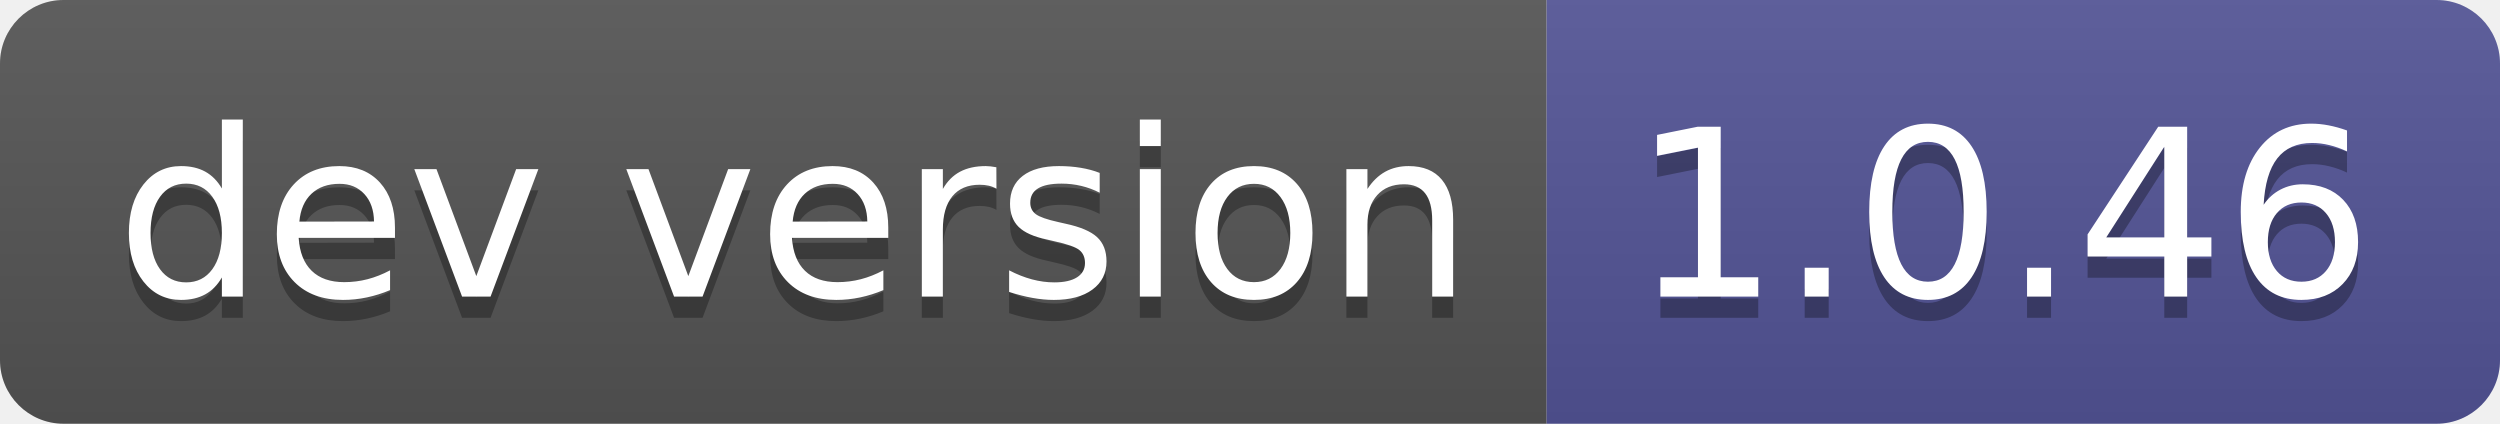
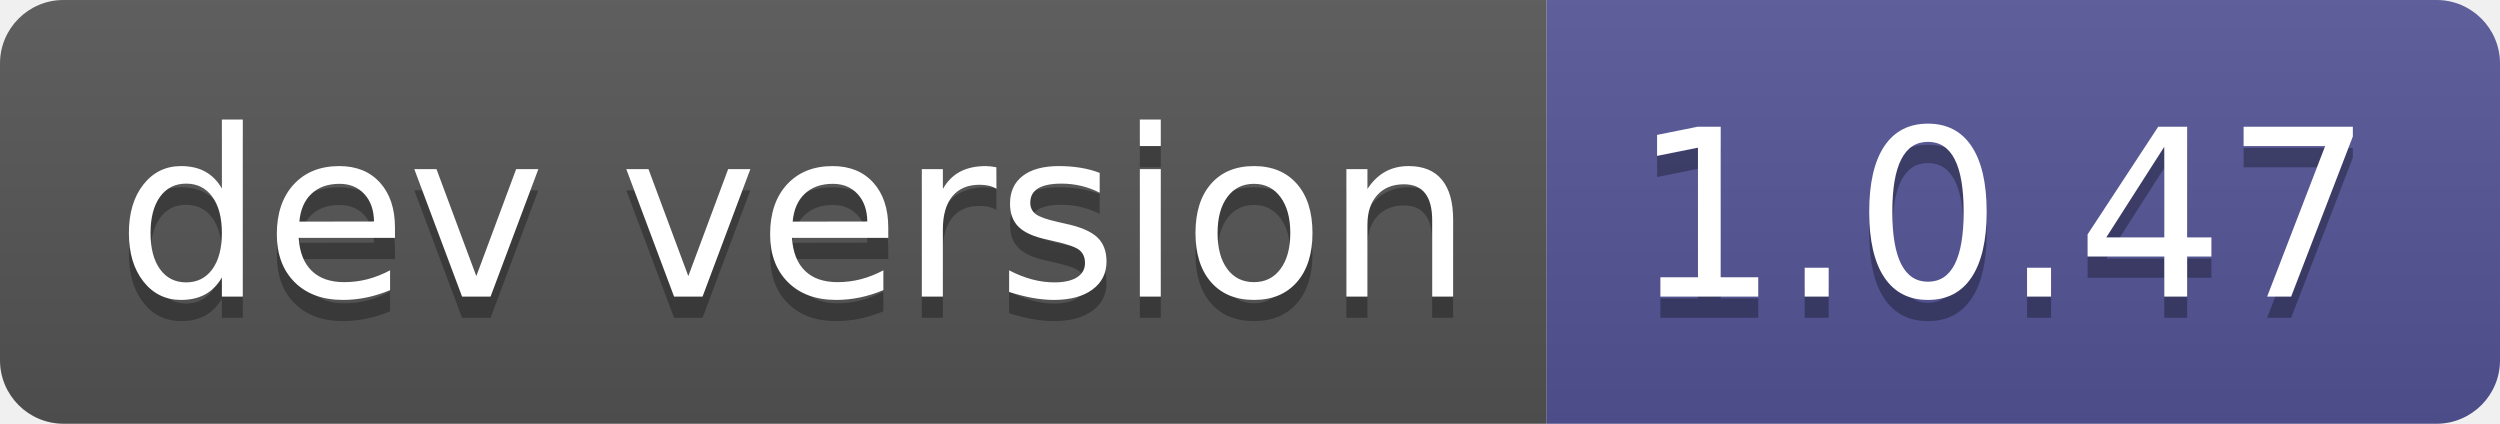
- <svg xmlns="http://www.w3.org/2000/svg" width="118" height="20" role="img" aria-label="dev version: 1.0.46">
+ <svg xmlns="http://www.w3.org/2000/svg" width="118" height="20" role="img" aria-label="dev version: 1.0.47">
  <linearGradient id="s" x2="0" y2="100%">
    <stop offset="0" stop-color="#bbb" stop-opacity=".1" />
    <stop offset="1" stop-opacity=".1" />
  </linearGradient>
  <clipPath id="r">
    <rect width="118" height="20" rx="3" fill="#fff" />
  </clipPath>
  <g clip-path="url(#r)">
    <rect width="73" height="20" fill="#555" />
    <rect x="73" width="45" height="20" fill="#535597" />
    <rect width="118" height="20" fill="url(#s)" />
  </g>
  <g fill="#fff" text-anchor="middle" font-family="Verdana,Geneva,DejaVu Sans,sans-serif" text-rendering="geometricPrecision" font-size="110">
    <text aria-hidden="true" x="375" y="150" fill="#010101" fill-opacity=".3" transform="scale(.1)" textLength="630">dev version</text>
    <text x="375" y="140" transform="scale(.1)" fill="#fff" textLength="630">dev version</text>
-     <text aria-hidden="true" x="945" y="150" fill="#010101" fill-opacity=".3" transform="scale(.1)" textLength="350">1.0.46</text>
-     <text x="945" y="140" transform="scale(.1)" fill="#fff" textLength="350">1.0.46</text>
+     <text aria-hidden="true" x="945" y="150" fill="#010101" fill-opacity=".3" transform="scale(.1)" textLength="350">1.0.47</text>
+     <text x="945" y="140" transform="scale(.1)" fill="#fff" textLength="350">1.0.47</text>
  </g>
</svg>
